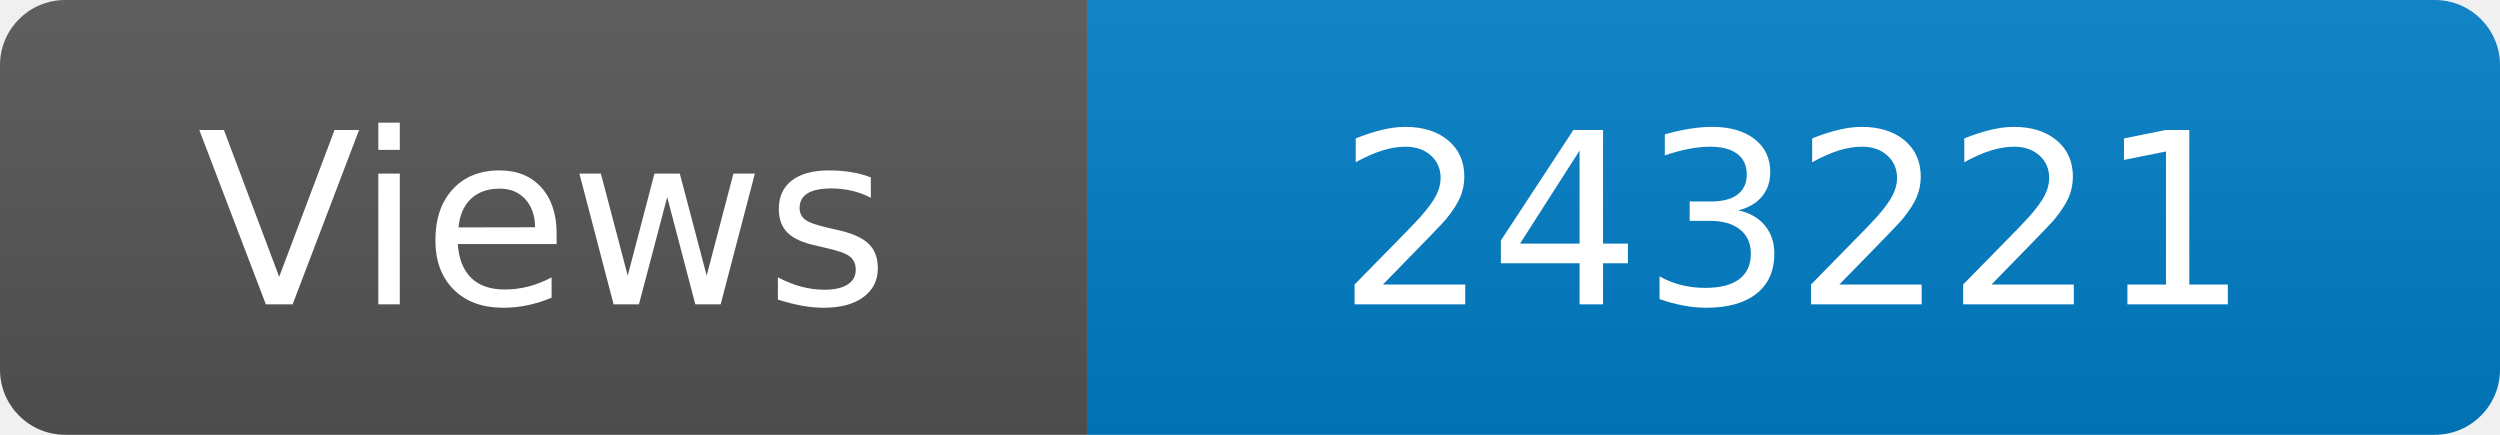
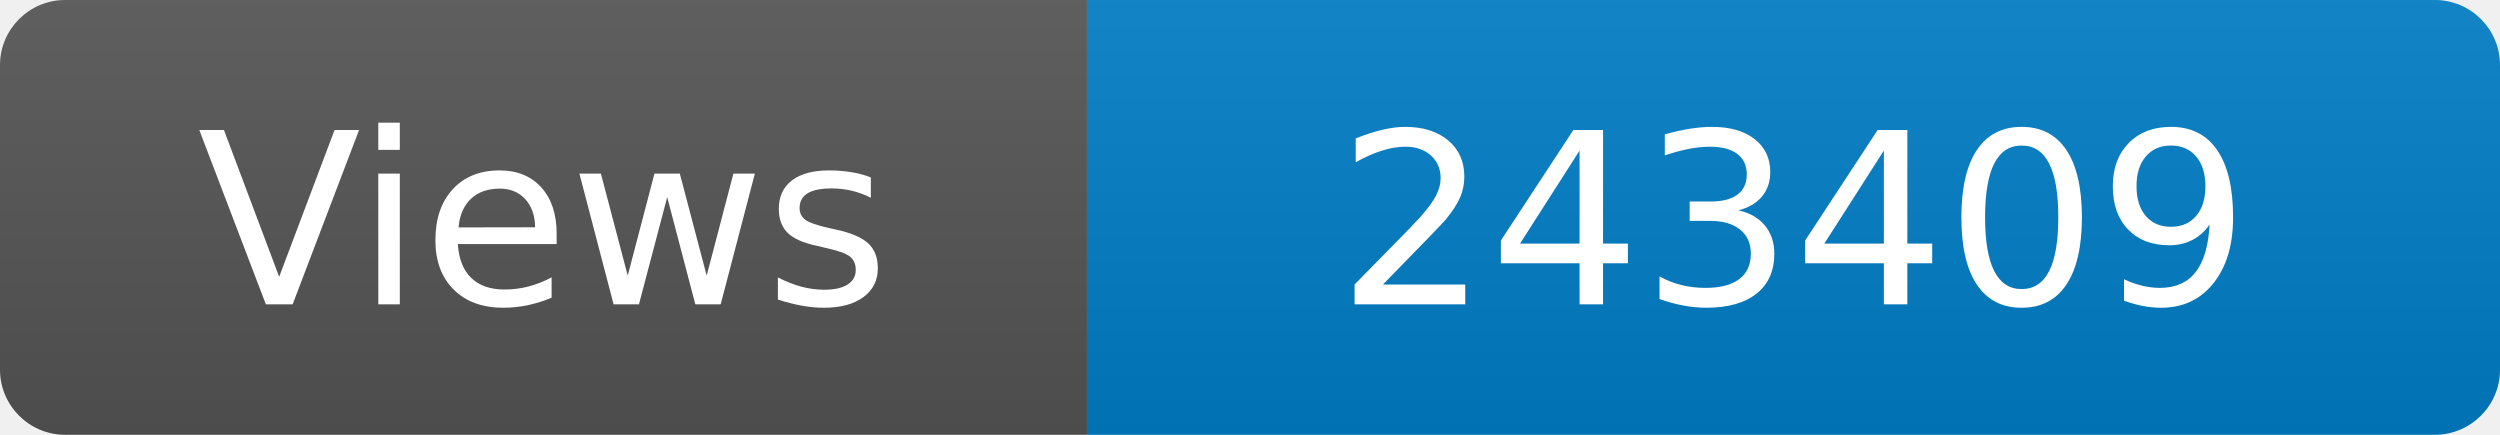
<svg xmlns="http://www.w3.org/2000/svg" width="115" height="20" role="img" aria-label="Maintained?: yes">
  <linearGradient id="s" x2="0" y2="100%">
    <stop offset="0" stop-color="#bbb" stop-opacity=".1" />
    <stop offset="1" stop-opacity=".1" />
  </linearGradient>
  <clipPath id="r">
    <rect width="115" height="20" rx="3" fill="#fff" />
  </clipPath>
  <g clip-path="url(#r)">
    <rect width="50" height="20" fill="#555" />
    <rect x="50" width="160" height="20" fill="#007ec6" />
    <rect width="115" height="20" fill="url(#s)" />
  </g>
  <g fill="#fff" text-anchor="middle" font-family="Verdana,Geneva,DejaVu Sans,sans-serif" font-size="110">
    <text x="250" y="140" transform="scale(.1)" fill="#fff">Views</text>
-     <text x="825" y="140" transform="scale(.1)" fill="#fff">243221</text>
+     <text x="825" y="140" transform="scale(.1)" fill="#fff">243409</text>
  </g>
</svg>
